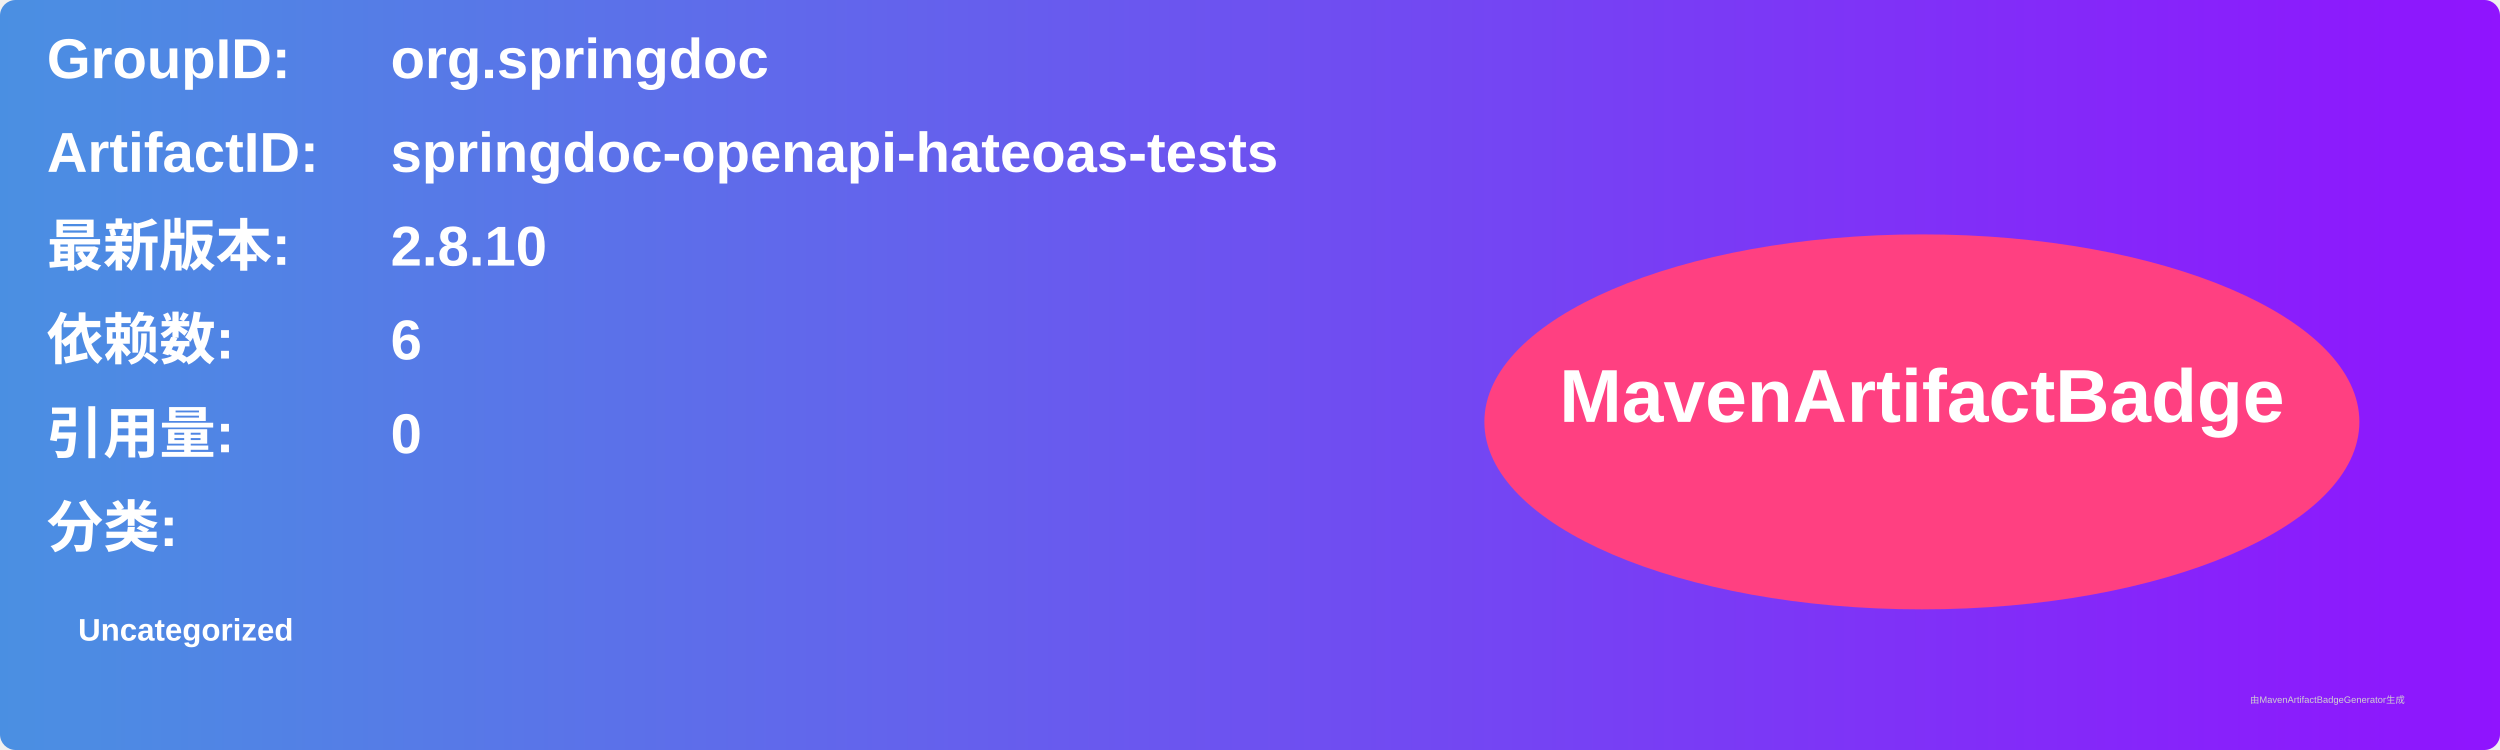
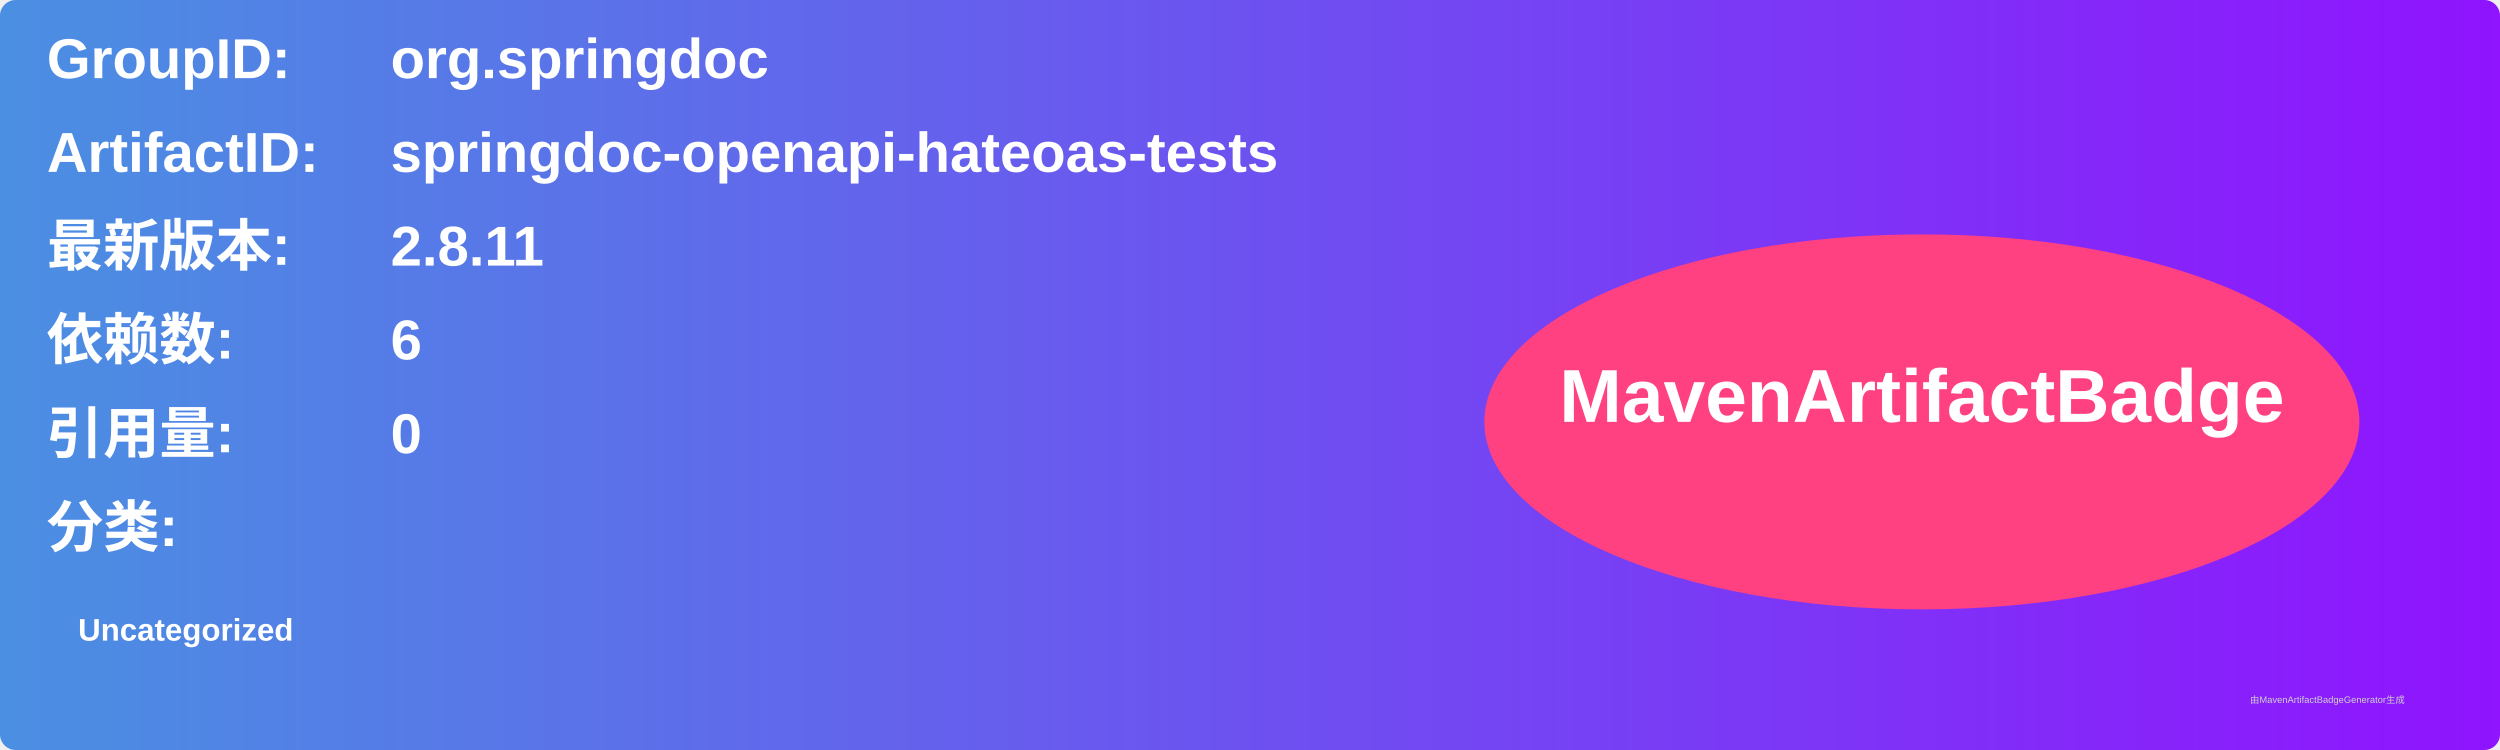
<svg xmlns="http://www.w3.org/2000/svg" width="800" height="240" viewBox="0 0 800 240">
  <linearGradient id="grad" x1="0%" y1="0%" x2="100%" y2="0%">
    <stop offset="0%" stop-color="#4a90e2" />
    <stop offset="100%" stop-color="#9013fe" />
  </linearGradient>
  <rect width="100%" height="100%" rx="5" ry="5" fill="url(#grad)" />
  <g transform="translate(15, 15)">
    <text x="0" y="10" font-family="Arial" font-size="18" fill="white" font-weight="bold" width="260">GroupID:</text>
    <text x="110" y="10" font-family="Arial" font-size="18" fill="white" font-weight="bold" width="460">org.springdoc</text>
    <text x="0" y="40" font-family="Arial" font-size="18" fill="white" font-weight="bold" width="260">ArtifactID:</text>
    <text x="110" y="40" font-family="Arial" font-size="18" fill="white" font-weight="bold" width="460">springdoc-openapi-hateoas-tests</text>
    <text x="0" y="70" font-family="Arial" font-size="18" fill="white" font-weight="bold">最新版本:</text>
    <text x="110" y="70" font-family="Arial" font-size="18" fill="white" font-weight="bold">
-       <tspan font-weight="bold">2.8.10</tspan>
+       <tspan font-weight="bold">2.8.11</tspan>
    </text>
    <text x="0" y="100" font-family="Arial" font-size="18" fill="white" font-weight="bold">依赖数: </text>
    <text x="110" y="100" font-family="Arial" font-size="18" fill="white">
      <tspan font-weight="bold">6</tspan>
    </text>
    <text x="0" y="130" font-family="Arial" font-size="18" fill="white" font-weight="bold">引用量: </text>
    <text x="110" y="130" font-family="Arial" font-size="18" fill="white">
      <tspan font-weight="bold">0</tspan>
    </text>
    <text x="0" y="160" font-family="Arial" font-size="18" fill="white" font-weight="bold">分类:</text>
    <text x="10" y="190" font-family="Arial" font-size="10" fill="white">
      <tspan font-weight="bold">Uncategorized</tspan>
    </text>
    <ellipse cx="600" cy="120" rx="140" ry="60" fill="#ff4081" />
    <text x="600" y="120" text-anchor="middle" font-family="Arial" font-size="24" fill="white" font-weight="bold">MavenArtifactBadge</text>
  </g>
  <text x="720" y="225" font-family="Arial" font-size="3" fill="#d0d0d0">由MavenArtifactBadgeGenerator生成</text>
</svg>
